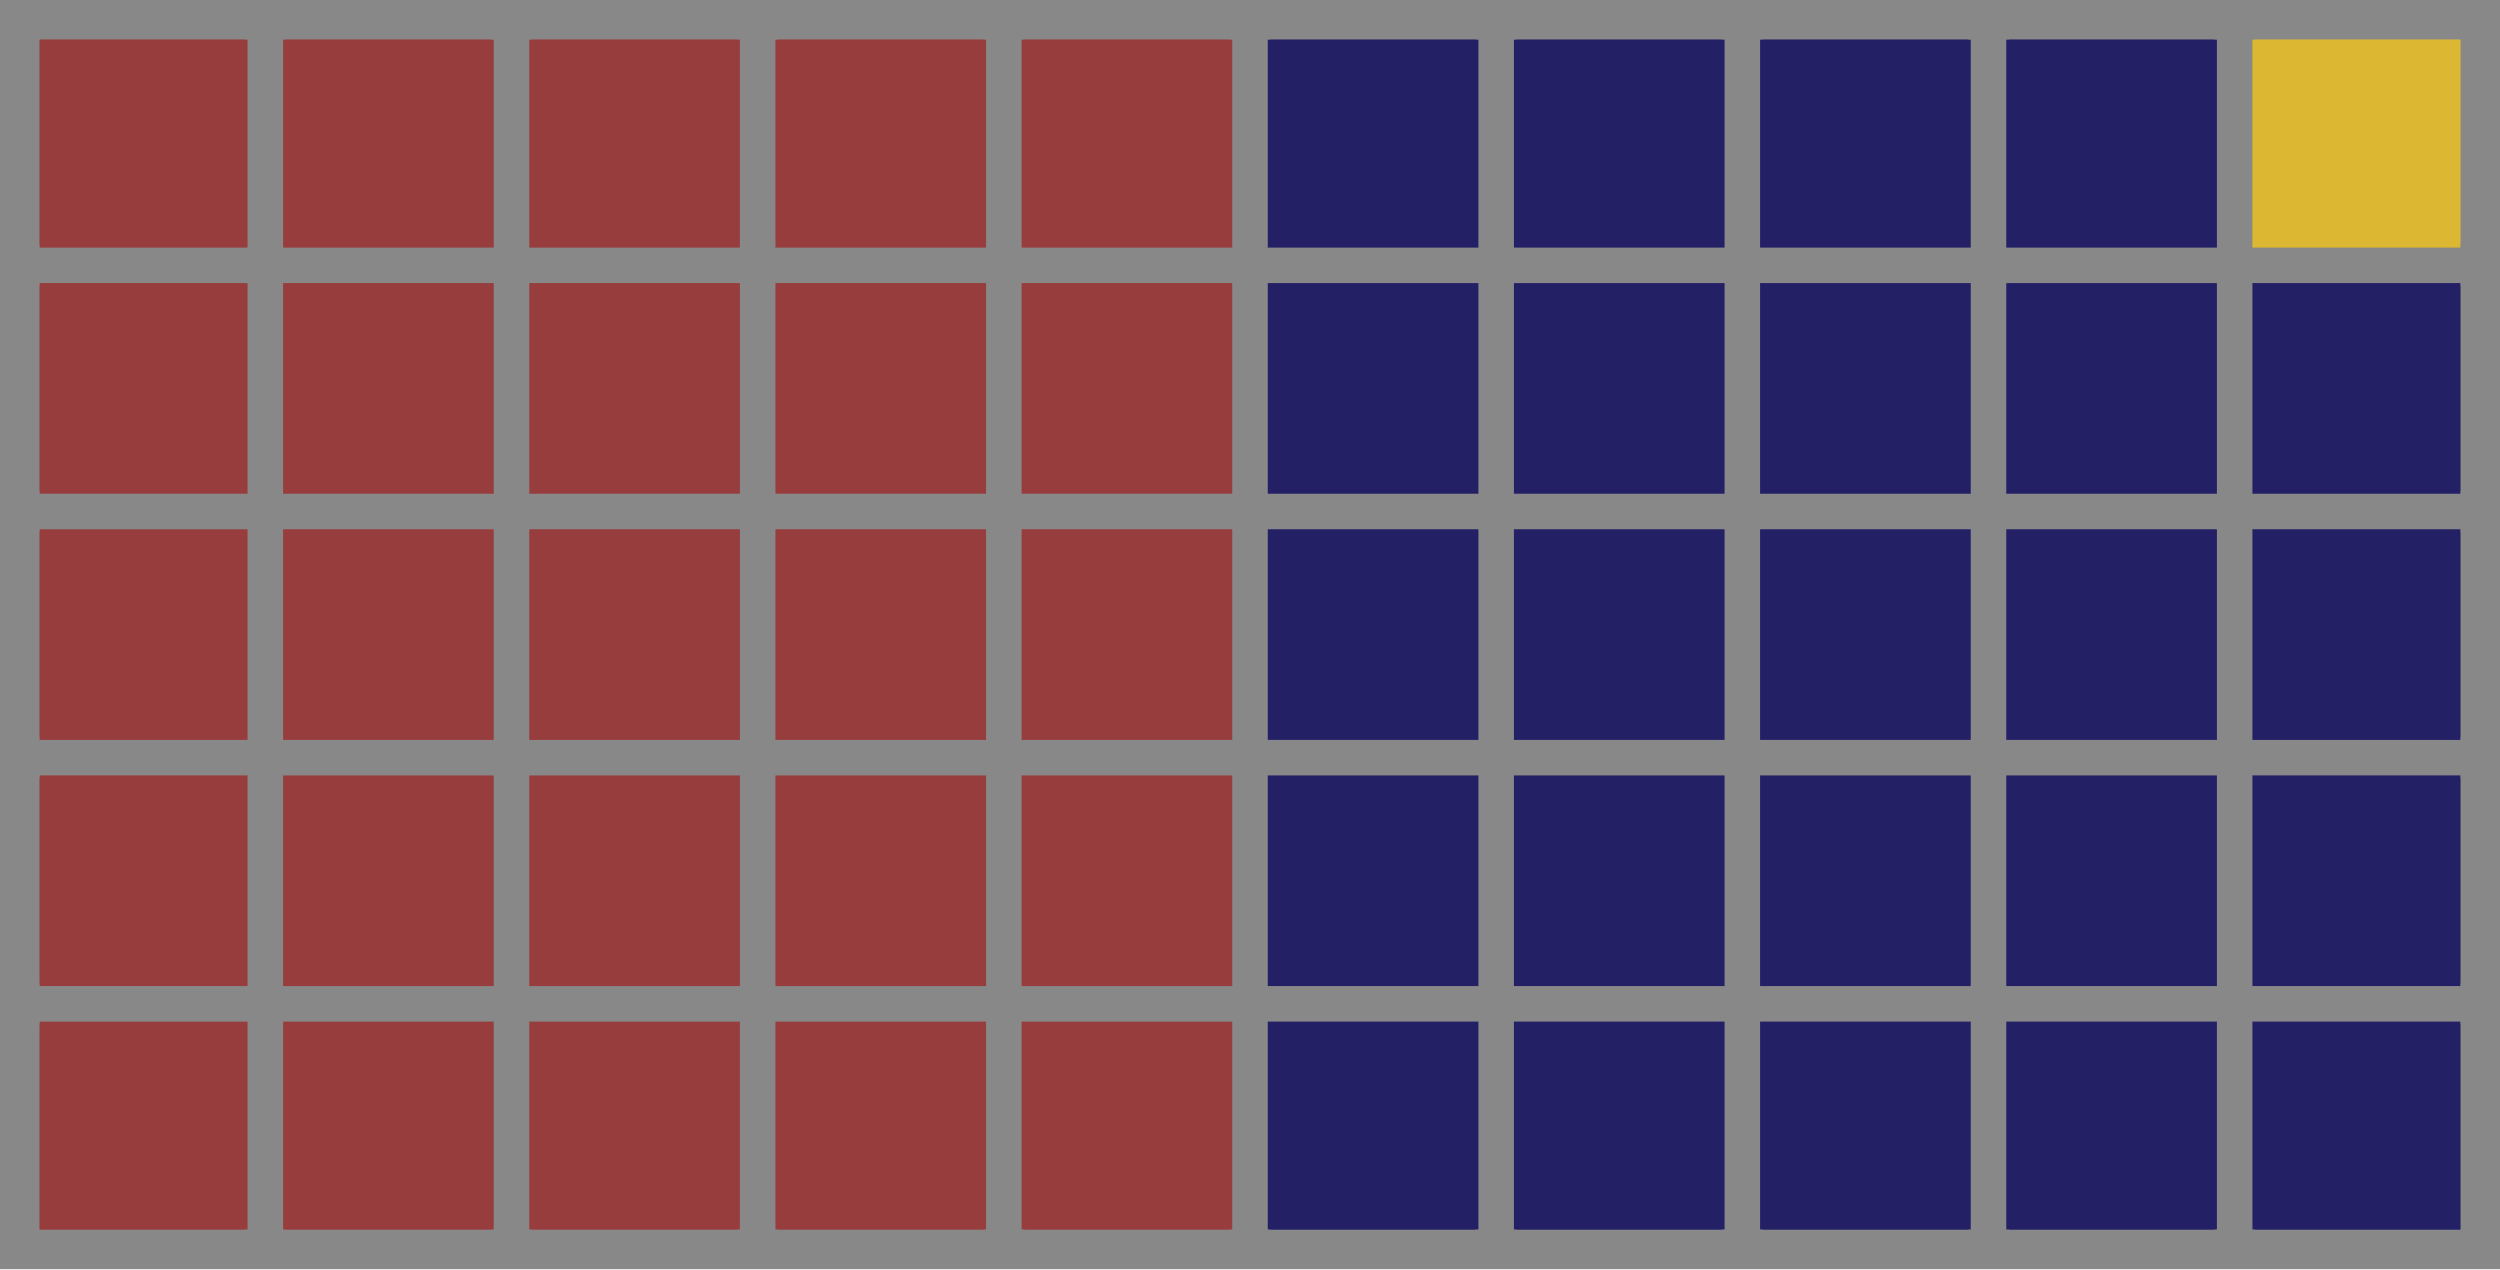
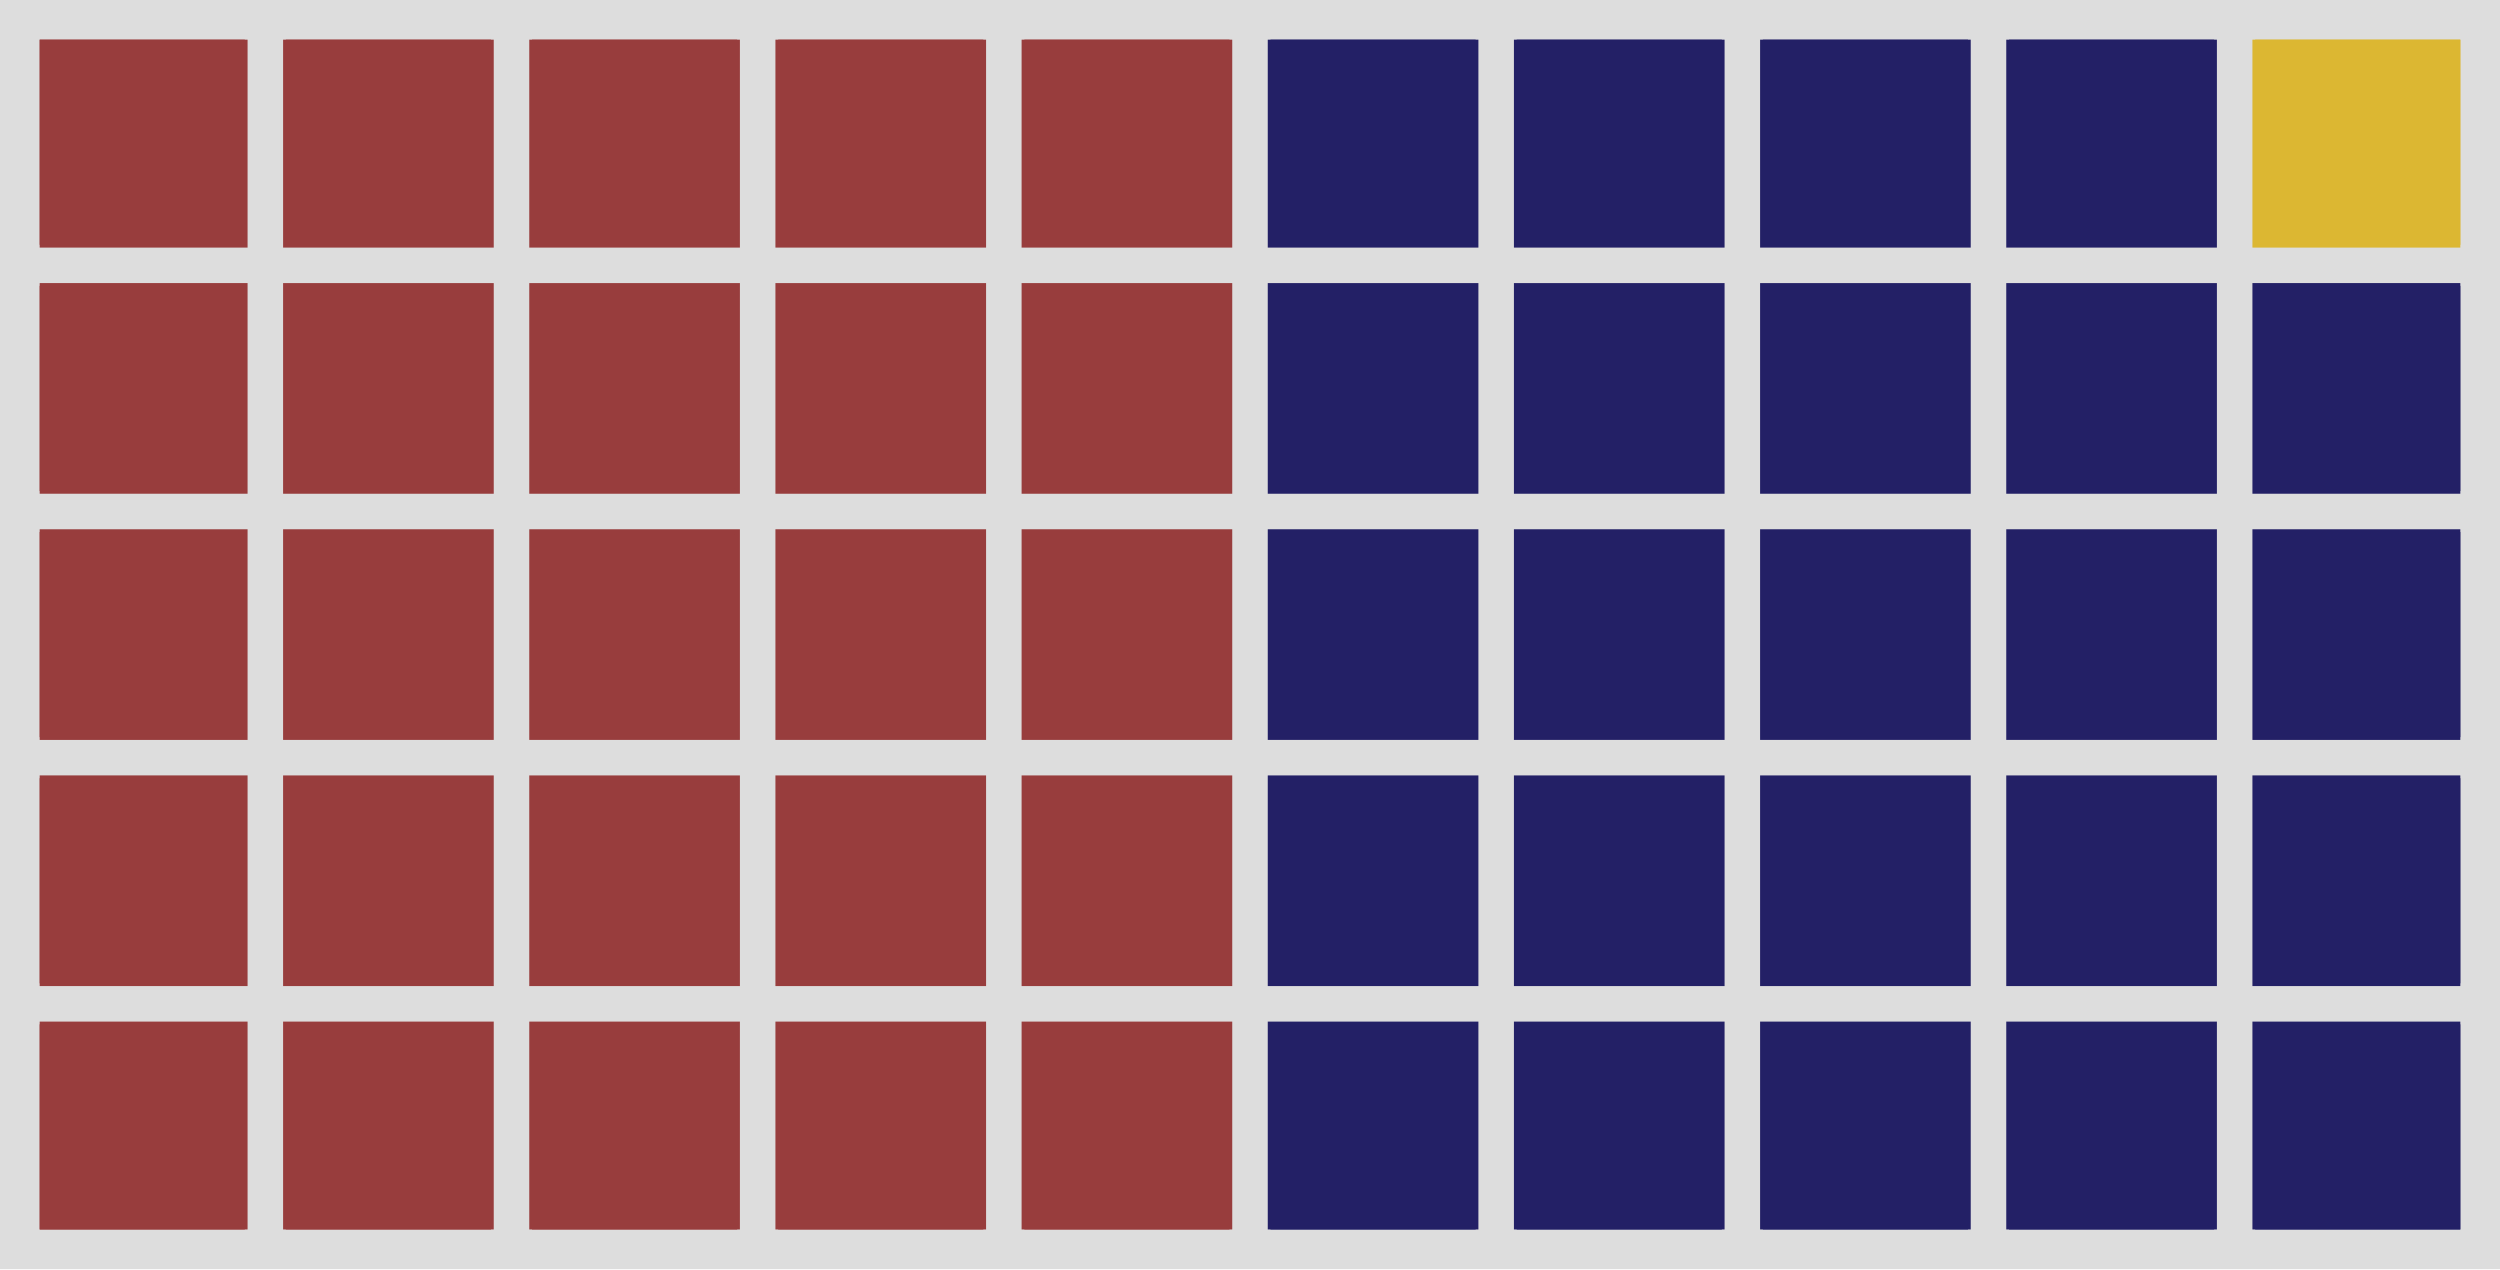
<svg xmlns="http://www.w3.org/2000/svg" height="230.278pt" version="1.1" viewBox="0 0 453.6 230.278" width="453.6pt">
  <defs>
    <style type="text/css">
*{stroke-linecap:butt;stroke-linejoin:round;}
  </style>
  </defs>
  <g id="figure_1">
    <g id="patch_1">
-       <path d="M 0 230.278  L 453.6 230.278  L 453.6 -0  L 0 -0  z " style="fill:#888888;" />
+       <path d="M 0 230.278  L 453.6 230.278  L 453.6 -0  L 0 -0  z " style="fill:#dddddd;" />
    </g>
    <g id="axes_1">
      <g id="patch_2">
-         <path clip-path="url(#pe7ad7d3692)" d="M 7.2 223.078  L 44.42 223.078  L 44.42 185.858  L 7.2 185.858  z " style="fill:#983d3d;stroke:#983d3d;stroke-linejoin:miter;" />
+         <path clip-path="url(#pe952090bf6)" d="M 7.2 223.078  L 44.42 223.078  L 44.42 185.858  L 7.2 185.858  z " style="fill:#983d3d;stroke:#983d3d;stroke-linejoin:miter;" />
      </g>
      <g id="patch_3">
-         <path clip-path="url(#pe7ad7d3692)" d="M 7.2 178.414  L 44.42 178.414  L 44.42 141.193  L 7.2 141.193  z " style="fill:#983d3d;stroke:#983d3d;stroke-linejoin:miter;" />
+         <path clip-path="url(#pe952090bf6)" d="M 7.2 178.414  L 44.42 178.414  L 44.42 141.193  L 7.2 141.193  z " style="fill:#983d3d;stroke:#983d3d;stroke-linejoin:miter;" />
      </g>
      <g id="patch_4">
-         <path clip-path="url(#pe7ad7d3692)" d="M 7.2 133.749  L 44.42 133.749  L 44.42 96.529  L 7.2 96.529  z " style="fill:#983d3d;stroke:#983d3d;stroke-linejoin:miter;" />
+         <path clip-path="url(#pe952090bf6)" d="M 7.2 133.749  L 44.42 133.749  L 44.42 96.529  L 7.2 96.529  z " style="fill:#983d3d;stroke:#983d3d;stroke-linejoin:miter;" />
      </g>
      <g id="patch_5">
-         <path clip-path="url(#pe7ad7d3692)" d="M 7.2 89.085  L 44.42 89.085  L 44.42 51.864  L 7.2 51.864  z " style="fill:#983d3d;stroke:#983d3d;stroke-linejoin:miter;" />
+         <path clip-path="url(#pe952090bf6)" d="M 7.2 89.085  L 44.42 89.085  L 44.42 51.864  L 7.2 51.864  z " style="fill:#983d3d;stroke:#983d3d;stroke-linejoin:miter;" />
      </g>
      <g id="patch_6">
-         <path clip-path="url(#pe7ad7d3692)" d="M 7.2 44.42  L 44.42 44.42  L 44.42 7.2  L 7.2 7.2  z " style="fill:#983d3d;stroke:#983d3d;stroke-linejoin:miter;" />
+         <path clip-path="url(#pe952090bf6)" d="M 7.2 44.42  L 44.42 44.42  L 44.42 7.2  L 7.2 7.2  z " style="fill:#983d3d;stroke:#983d3d;stroke-linejoin:miter;" />
      </g>
      <g id="patch_7">
-         <path clip-path="url(#pe7ad7d3692)" d="M 51.864 223.078  L 89.085 223.078  L 89.085 185.858  L 51.864 185.858  z " style="fill:#983d3d;stroke:#983d3d;stroke-linejoin:miter;" />
+         <path clip-path="url(#pe952090bf6)" d="M 51.864 223.078  L 89.085 223.078  L 89.085 185.858  L 51.864 185.858  z " style="fill:#983d3d;stroke:#983d3d;stroke-linejoin:miter;" />
      </g>
      <g id="patch_8">
-         <path clip-path="url(#pe7ad7d3692)" d="M 51.864 178.414  L 89.085 178.414  L 89.085 141.193  L 51.864 141.193  z " style="fill:#983d3d;stroke:#983d3d;stroke-linejoin:miter;" />
+         <path clip-path="url(#pe952090bf6)" d="M 51.864 178.414  L 89.085 178.414  L 89.085 141.193  L 51.864 141.193  z " style="fill:#983d3d;stroke:#983d3d;stroke-linejoin:miter;" />
      </g>
      <g id="patch_9">
-         <path clip-path="url(#pe7ad7d3692)" d="M 51.864 133.749  L 89.085 133.749  L 89.085 96.529  L 51.864 96.529  z " style="fill:#983d3d;stroke:#983d3d;stroke-linejoin:miter;" />
+         <path clip-path="url(#pe952090bf6)" d="M 51.864 133.749  L 89.085 133.749  L 89.085 96.529  L 51.864 96.529  z " style="fill:#983d3d;stroke:#983d3d;stroke-linejoin:miter;" />
      </g>
      <g id="patch_10">
-         <path clip-path="url(#pe7ad7d3692)" d="M 51.864 89.085  L 89.085 89.085  L 89.085 51.864  L 51.864 51.864  z " style="fill:#983d3d;stroke:#983d3d;stroke-linejoin:miter;" />
+         <path clip-path="url(#pe952090bf6)" d="M 51.864 89.085  L 89.085 89.085  L 89.085 51.864  L 51.864 51.864  z " style="fill:#983d3d;stroke:#983d3d;stroke-linejoin:miter;" />
      </g>
      <g id="patch_11">
-         <path clip-path="url(#pe7ad7d3692)" d="M 51.864 44.42  L 89.085 44.42  L 89.085 7.2  L 51.864 7.2  z " style="fill:#983d3d;stroke:#983d3d;stroke-linejoin:miter;" />
+         <path clip-path="url(#pe952090bf6)" d="M 51.864 44.42  L 89.085 44.42  L 89.085 7.2  L 51.864 7.2  z " style="fill:#983d3d;stroke:#983d3d;stroke-linejoin:miter;" />
      </g>
      <g id="patch_12">
-         <path clip-path="url(#pe7ad7d3692)" d="M 96.529 223.078  L 133.749 223.078  L 133.749 185.858  L 96.529 185.858  z " style="fill:#983d3d;stroke:#983d3d;stroke-linejoin:miter;" />
+         <path clip-path="url(#pe952090bf6)" d="M 96.529 223.078  L 133.749 223.078  L 133.749 185.858  L 96.529 185.858  z " style="fill:#983d3d;stroke:#983d3d;stroke-linejoin:miter;" />
      </g>
      <g id="patch_13">
-         <path clip-path="url(#pe7ad7d3692)" d="M 96.529 178.414  L 133.749 178.414  L 133.749 141.193  L 96.529 141.193  z " style="fill:#983d3d;stroke:#983d3d;stroke-linejoin:miter;" />
+         <path clip-path="url(#pe952090bf6)" d="M 96.529 178.414  L 133.749 178.414  L 133.749 141.193  L 96.529 141.193  z " style="fill:#983d3d;stroke:#983d3d;stroke-linejoin:miter;" />
      </g>
      <g id="patch_14">
-         <path clip-path="url(#pe7ad7d3692)" d="M 96.529 133.749  L 133.749 133.749  L 133.749 96.529  L 96.529 96.529  z " style="fill:#983d3d;stroke:#983d3d;stroke-linejoin:miter;" />
+         <path clip-path="url(#pe952090bf6)" d="M 96.529 133.749  L 133.749 133.749  L 133.749 96.529  L 96.529 96.529  z " style="fill:#983d3d;stroke:#983d3d;stroke-linejoin:miter;" />
      </g>
      <g id="patch_15">
-         <path clip-path="url(#pe7ad7d3692)" d="M 96.529 89.085  L 133.749 89.085  L 133.749 51.864  L 96.529 51.864  z " style="fill:#983d3d;stroke:#983d3d;stroke-linejoin:miter;" />
+         <path clip-path="url(#pe952090bf6)" d="M 96.529 89.085  L 133.749 89.085  L 133.749 51.864  L 96.529 51.864  z " style="fill:#983d3d;stroke:#983d3d;stroke-linejoin:miter;" />
      </g>
      <g id="patch_16">
-         <path clip-path="url(#pe7ad7d3692)" d="M 96.529 44.42  L 133.749 44.42  L 133.749 7.2  L 96.529 7.2  z " style="fill:#983d3d;stroke:#983d3d;stroke-linejoin:miter;" />
+         <path clip-path="url(#pe952090bf6)" d="M 96.529 44.42  L 133.749 44.42  L 133.749 7.2  L 96.529 7.2  z " style="fill:#983d3d;stroke:#983d3d;stroke-linejoin:miter;" />
      </g>
      <g id="patch_17">
-         <path clip-path="url(#pe7ad7d3692)" d="M 141.193 223.078  L 178.414 223.078  L 178.414 185.858  L 141.193 185.858  z " style="fill:#983d3d;stroke:#983d3d;stroke-linejoin:miter;" />
+         <path clip-path="url(#pe952090bf6)" d="M 141.193 223.078  L 178.414 223.078  L 178.414 185.858  L 141.193 185.858  z " style="fill:#983d3d;stroke:#983d3d;stroke-linejoin:miter;" />
      </g>
      <g id="patch_18">
-         <path clip-path="url(#pe7ad7d3692)" d="M 141.193 178.414  L 178.414 178.414  L 178.414 141.193  L 141.193 141.193  z " style="fill:#983d3d;stroke:#983d3d;stroke-linejoin:miter;" />
+         <path clip-path="url(#pe952090bf6)" d="M 141.193 178.414  L 178.414 178.414  L 178.414 141.193  L 141.193 141.193  z " style="fill:#983d3d;stroke:#983d3d;stroke-linejoin:miter;" />
      </g>
      <g id="patch_19">
-         <path clip-path="url(#pe7ad7d3692)" d="M 141.193 133.749  L 178.414 133.749  L 178.414 96.529  L 141.193 96.529  z " style="fill:#983d3d;stroke:#983d3d;stroke-linejoin:miter;" />
+         <path clip-path="url(#pe952090bf6)" d="M 141.193 133.749  L 178.414 133.749  L 178.414 96.529  L 141.193 96.529  z " style="fill:#983d3d;stroke:#983d3d;stroke-linejoin:miter;" />
      </g>
      <g id="patch_20">
-         <path clip-path="url(#pe7ad7d3692)" d="M 141.193 89.085  L 178.414 89.085  L 178.414 51.864  L 141.193 51.864  z " style="fill:#983d3d;stroke:#983d3d;stroke-linejoin:miter;" />
+         <path clip-path="url(#pe952090bf6)" d="M 141.193 89.085  L 178.414 89.085  L 178.414 51.864  L 141.193 51.864  z " style="fill:#983d3d;stroke:#983d3d;stroke-linejoin:miter;" />
      </g>
      <g id="patch_21">
-         <path clip-path="url(#pe7ad7d3692)" d="M 141.193 44.42  L 178.414 44.42  L 178.414 7.2  L 141.193 7.2  z " style="fill:#983d3d;stroke:#983d3d;stroke-linejoin:miter;" />
+         <path clip-path="url(#pe952090bf6)" d="M 141.193 44.42  L 178.414 44.42  L 178.414 7.2  L 141.193 7.2  z " style="fill:#983d3d;stroke:#983d3d;stroke-linejoin:miter;" />
      </g>
      <g id="patch_22">
-         <path clip-path="url(#pe7ad7d3692)" d="M 185.858 223.078  L 223.078 223.078  L 223.078 185.858  L 185.858 185.858  z " style="fill:#983d3d;stroke:#983d3d;stroke-linejoin:miter;" />
+         <path clip-path="url(#pe952090bf6)" d="M 185.858 223.078  L 223.078 223.078  L 223.078 185.858  L 185.858 185.858  z " style="fill:#983d3d;stroke:#983d3d;stroke-linejoin:miter;" />
      </g>
      <g id="patch_23">
-         <path clip-path="url(#pe7ad7d3692)" d="M 185.858 178.414  L 223.078 178.414  L 223.078 141.193  L 185.858 141.193  z " style="fill:#983d3d;stroke:#983d3d;stroke-linejoin:miter;" />
+         <path clip-path="url(#pe952090bf6)" d="M 185.858 178.414  L 223.078 178.414  L 223.078 141.193  L 185.858 141.193  z " style="fill:#983d3d;stroke:#983d3d;stroke-linejoin:miter;" />
      </g>
      <g id="patch_24">
-         <path clip-path="url(#pe7ad7d3692)" d="M 185.858 133.749  L 223.078 133.749  L 223.078 96.529  L 185.858 96.529  z " style="fill:#983d3d;stroke:#983d3d;stroke-linejoin:miter;" />
+         <path clip-path="url(#pe952090bf6)" d="M 185.858 133.749  L 223.078 133.749  L 223.078 96.529  L 185.858 96.529  z " style="fill:#983d3d;stroke:#983d3d;stroke-linejoin:miter;" />
      </g>
      <g id="patch_25">
-         <path clip-path="url(#pe7ad7d3692)" d="M 185.858 89.085  L 223.078 89.085  L 223.078 51.864  L 185.858 51.864  z " style="fill:#983d3d;stroke:#983d3d;stroke-linejoin:miter;" />
+         <path clip-path="url(#pe952090bf6)" d="M 185.858 89.085  L 223.078 89.085  L 223.078 51.864  L 185.858 51.864  z " style="fill:#983d3d;stroke:#983d3d;stroke-linejoin:miter;" />
      </g>
      <g id="patch_26">
-         <path clip-path="url(#pe7ad7d3692)" d="M 185.858 44.42  L 223.078 44.42  L 223.078 7.2  L 185.858 7.2  z " style="fill:#983d3d;stroke:#983d3d;stroke-linejoin:miter;" />
+         <path clip-path="url(#pe952090bf6)" d="M 185.858 44.42  L 223.078 44.42  L 223.078 7.2  L 185.858 7.2  z " style="fill:#983d3d;stroke:#983d3d;stroke-linejoin:miter;" />
      </g>
      <g id="patch_27">
-         <path clip-path="url(#pe7ad7d3692)" d="M 230.522 223.078  L 267.742 223.078  L 267.742 185.858  L 230.522 185.858  z " style="fill:#232066;stroke:#232066;stroke-linejoin:miter;" />
+         <path clip-path="url(#pe952090bf6)" d="M 230.522 223.078  L 267.742 223.078  L 267.742 185.858  L 230.522 185.858  z " style="fill:#232066;stroke:#232066;stroke-linejoin:miter;" />
      </g>
      <g id="patch_28">
-         <path clip-path="url(#pe7ad7d3692)" d="M 230.522 178.414  L 267.742 178.414  L 267.742 141.193  L 230.522 141.193  z " style="fill:#232066;stroke:#232066;stroke-linejoin:miter;" />
+         <path clip-path="url(#pe952090bf6)" d="M 230.522 178.414  L 267.742 178.414  L 267.742 141.193  L 230.522 141.193  z " style="fill:#232066;stroke:#232066;stroke-linejoin:miter;" />
      </g>
      <g id="patch_29">
-         <path clip-path="url(#pe7ad7d3692)" d="M 230.522 133.749  L 267.742 133.749  L 267.742 96.529  L 230.522 96.529  z " style="fill:#232066;stroke:#232066;stroke-linejoin:miter;" />
+         <path clip-path="url(#pe952090bf6)" d="M 230.522 133.749  L 267.742 133.749  L 267.742 96.529  L 230.522 96.529  z " style="fill:#232066;stroke:#232066;stroke-linejoin:miter;" />
      </g>
      <g id="patch_30">
-         <path clip-path="url(#pe7ad7d3692)" d="M 230.522 89.085  L 267.742 89.085  L 267.742 51.864  L 230.522 51.864  z " style="fill:#232066;stroke:#232066;stroke-linejoin:miter;" />
+         <path clip-path="url(#pe952090bf6)" d="M 230.522 89.085  L 267.742 89.085  L 267.742 51.864  L 230.522 51.864  z " style="fill:#232066;stroke:#232066;stroke-linejoin:miter;" />
      </g>
      <g id="patch_31">
-         <path clip-path="url(#pe7ad7d3692)" d="M 230.522 44.42  L 267.742 44.42  L 267.742 7.2  L 230.522 7.2  z " style="fill:#232066;stroke:#232066;stroke-linejoin:miter;" />
+         <path clip-path="url(#pe952090bf6)" d="M 230.522 44.42  L 267.742 44.42  L 267.742 7.2  L 230.522 7.2  z " style="fill:#232066;stroke:#232066;stroke-linejoin:miter;" />
      </g>
      <g id="patch_32">
-         <path clip-path="url(#pe7ad7d3692)" d="M 275.186 223.078  L 312.407 223.078  L 312.407 185.858  L 275.186 185.858  z " style="fill:#232066;stroke:#232066;stroke-linejoin:miter;" />
+         <path clip-path="url(#pe952090bf6)" d="M 275.186 223.078  L 312.407 223.078  L 312.407 185.858  L 275.186 185.858  z " style="fill:#232066;stroke:#232066;stroke-linejoin:miter;" />
      </g>
      <g id="patch_33">
-         <path clip-path="url(#pe7ad7d3692)" d="M 275.186 178.414  L 312.407 178.414  L 312.407 141.193  L 275.186 141.193  z " style="fill:#232066;stroke:#232066;stroke-linejoin:miter;" />
+         <path clip-path="url(#pe952090bf6)" d="M 275.186 178.414  L 312.407 178.414  L 312.407 141.193  L 275.186 141.193  z " style="fill:#232066;stroke:#232066;stroke-linejoin:miter;" />
      </g>
      <g id="patch_34">
-         <path clip-path="url(#pe7ad7d3692)" d="M 275.186 133.749  L 312.407 133.749  L 312.407 96.529  L 275.186 96.529  z " style="fill:#232066;stroke:#232066;stroke-linejoin:miter;" />
+         <path clip-path="url(#pe952090bf6)" d="M 275.186 133.749  L 312.407 133.749  L 312.407 96.529  L 275.186 96.529  z " style="fill:#232066;stroke:#232066;stroke-linejoin:miter;" />
      </g>
      <g id="patch_35">
-         <path clip-path="url(#pe7ad7d3692)" d="M 275.186 89.085  L 312.407 89.085  L 312.407 51.864  L 275.186 51.864  z " style="fill:#232066;stroke:#232066;stroke-linejoin:miter;" />
+         <path clip-path="url(#pe952090bf6)" d="M 275.186 89.085  L 312.407 89.085  L 312.407 51.864  L 275.186 51.864  z " style="fill:#232066;stroke:#232066;stroke-linejoin:miter;" />
      </g>
      <g id="patch_36">
-         <path clip-path="url(#pe7ad7d3692)" d="M 275.186 44.42  L 312.407 44.42  L 312.407 7.2  L 275.186 7.2  z " style="fill:#232066;stroke:#232066;stroke-linejoin:miter;" />
+         <path clip-path="url(#pe952090bf6)" d="M 275.186 44.42  L 312.407 44.42  L 312.407 7.2  L 275.186 7.2  z " style="fill:#232066;stroke:#232066;stroke-linejoin:miter;" />
      </g>
      <g id="patch_37">
-         <path clip-path="url(#pe7ad7d3692)" d="M 319.851 223.078  L 357.071 223.078  L 357.071 185.858  L 319.851 185.858  z " style="fill:#232066;stroke:#232066;stroke-linejoin:miter;" />
+         <path clip-path="url(#pe952090bf6)" d="M 319.851 223.078  L 357.071 223.078  L 357.071 185.858  L 319.851 185.858  z " style="fill:#232066;stroke:#232066;stroke-linejoin:miter;" />
      </g>
      <g id="patch_38">
-         <path clip-path="url(#pe7ad7d3692)" d="M 319.851 178.414  L 357.071 178.414  L 357.071 141.193  L 319.851 141.193  z " style="fill:#232066;stroke:#232066;stroke-linejoin:miter;" />
+         <path clip-path="url(#pe952090bf6)" d="M 319.851 178.414  L 357.071 178.414  L 357.071 141.193  L 319.851 141.193  z " style="fill:#232066;stroke:#232066;stroke-linejoin:miter;" />
      </g>
      <g id="patch_39">
-         <path clip-path="url(#pe7ad7d3692)" d="M 319.851 133.749  L 357.071 133.749  L 357.071 96.529  L 319.851 96.529  z " style="fill:#232066;stroke:#232066;stroke-linejoin:miter;" />
+         <path clip-path="url(#pe952090bf6)" d="M 319.851 133.749  L 357.071 133.749  L 357.071 96.529  L 319.851 96.529  z " style="fill:#232066;stroke:#232066;stroke-linejoin:miter;" />
      </g>
      <g id="patch_40">
-         <path clip-path="url(#pe7ad7d3692)" d="M 319.851 89.085  L 357.071 89.085  L 357.071 51.864  L 319.851 51.864  z " style="fill:#232066;stroke:#232066;stroke-linejoin:miter;" />
+         <path clip-path="url(#pe952090bf6)" d="M 319.851 89.085  L 357.071 89.085  L 357.071 51.864  L 319.851 51.864  z " style="fill:#232066;stroke:#232066;stroke-linejoin:miter;" />
      </g>
      <g id="patch_41">
-         <path clip-path="url(#pe7ad7d3692)" d="M 319.851 44.42  L 357.071 44.42  L 357.071 7.2  L 319.851 7.2  z " style="fill:#232066;stroke:#232066;stroke-linejoin:miter;" />
+         <path clip-path="url(#pe952090bf6)" d="M 319.851 44.42  L 357.071 44.42  L 357.071 7.2  L 319.851 7.2  z " style="fill:#232066;stroke:#232066;stroke-linejoin:miter;" />
      </g>
      <g id="patch_42">
-         <path clip-path="url(#pe7ad7d3692)" d="M 364.515 223.078  L 401.736 223.078  L 401.736 185.858  L 364.515 185.858  z " style="fill:#232066;stroke:#232066;stroke-linejoin:miter;" />
+         <path clip-path="url(#pe952090bf6)" d="M 364.515 223.078  L 401.736 223.078  L 401.736 185.858  L 364.515 185.858  z " style="fill:#232066;stroke:#232066;stroke-linejoin:miter;" />
      </g>
      <g id="patch_43">
-         <path clip-path="url(#pe7ad7d3692)" d="M 364.515 178.414  L 401.736 178.414  L 401.736 141.193  L 364.515 141.193  z " style="fill:#232066;stroke:#232066;stroke-linejoin:miter;" />
+         <path clip-path="url(#pe952090bf6)" d="M 364.515 178.414  L 401.736 178.414  L 401.736 141.193  L 364.515 141.193  z " style="fill:#232066;stroke:#232066;stroke-linejoin:miter;" />
      </g>
      <g id="patch_44">
-         <path clip-path="url(#pe7ad7d3692)" d="M 364.515 133.749  L 401.736 133.749  L 401.736 96.529  L 364.515 96.529  z " style="fill:#232066;stroke:#232066;stroke-linejoin:miter;" />
+         <path clip-path="url(#pe952090bf6)" d="M 364.515 133.749  L 401.736 133.749  L 401.736 96.529  L 364.515 96.529  z " style="fill:#232066;stroke:#232066;stroke-linejoin:miter;" />
      </g>
      <g id="patch_45">
-         <path clip-path="url(#pe7ad7d3692)" d="M 364.515 89.085  L 401.736 89.085  L 401.736 51.864  L 364.515 51.864  z " style="fill:#232066;stroke:#232066;stroke-linejoin:miter;" />
+         <path clip-path="url(#pe952090bf6)" d="M 364.515 89.085  L 401.736 89.085  L 401.736 51.864  L 364.515 51.864  z " style="fill:#232066;stroke:#232066;stroke-linejoin:miter;" />
      </g>
      <g id="patch_46">
-         <path clip-path="url(#pe7ad7d3692)" d="M 364.515 44.42  L 401.736 44.42  L 401.736 7.2  L 364.515 7.2  z " style="fill:#232066;stroke:#232066;stroke-linejoin:miter;" />
+         <path clip-path="url(#pe952090bf6)" d="M 364.515 44.42  L 401.736 44.42  L 401.736 7.2  L 364.515 7.2  z " style="fill:#232066;stroke:#232066;stroke-linejoin:miter;" />
      </g>
      <g id="patch_47">
-         <path clip-path="url(#pe7ad7d3692)" d="M 409.18 223.078  L 446.4 223.078  L 446.4 185.858  L 409.18 185.858  z " style="fill:#232066;stroke:#232066;stroke-linejoin:miter;" />
+         <path clip-path="url(#pe952090bf6)" d="M 409.18 223.078  L 446.4 223.078  L 446.4 185.858  L 409.18 185.858  z " style="fill:#232066;stroke:#232066;stroke-linejoin:miter;" />
      </g>
      <g id="patch_48">
-         <path clip-path="url(#pe7ad7d3692)" d="M 409.18 178.414  L 446.4 178.414  L 446.4 141.193  L 409.18 141.193  z " style="fill:#232066;stroke:#232066;stroke-linejoin:miter;" />
+         <path clip-path="url(#pe952090bf6)" d="M 409.18 178.414  L 446.4 178.414  L 446.4 141.193  L 409.18 141.193  z " style="fill:#232066;stroke:#232066;stroke-linejoin:miter;" />
      </g>
      <g id="patch_49">
-         <path clip-path="url(#pe7ad7d3692)" d="M 409.18 133.749  L 446.4 133.749  L 446.4 96.529  L 409.18 96.529  z " style="fill:#232066;stroke:#232066;stroke-linejoin:miter;" />
+         <path clip-path="url(#pe952090bf6)" d="M 409.18 133.749  L 446.4 133.749  L 446.4 96.529  L 409.18 96.529  z " style="fill:#232066;stroke:#232066;stroke-linejoin:miter;" />
      </g>
      <g id="patch_50">
-         <path clip-path="url(#pe7ad7d3692)" d="M 409.18 89.085  L 446.4 89.085  L 446.4 51.864  L 409.18 51.864  z " style="fill:#232066;stroke:#232066;stroke-linejoin:miter;" />
+         <path clip-path="url(#pe952090bf6)" d="M 409.18 89.085  L 446.4 89.085  L 446.4 51.864  L 409.18 51.864  z " style="fill:#232066;stroke:#232066;stroke-linejoin:miter;" />
      </g>
      <g id="patch_51">
-         <path clip-path="url(#pe7ad7d3692)" d="M 409.18 44.42  L 446.4 44.42  L 446.4 7.2  L 409.18 7.2  z " style="fill:#dcb732;stroke:#dcb732;stroke-linejoin:miter;" />
+         <path clip-path="url(#pe952090bf6)" d="M 409.18 44.42  L 446.4 44.42  L 446.4 7.2  L 409.18 7.2  z " style="fill:#dcb732;stroke:#dcb732;stroke-linejoin:miter;" />
      </g>
    </g>
  </g>
  <defs>
-     <clipPath id="pe7ad7d3692">
+     <clipPath id="pe952090bf6">
      <rect height="215.878" width="439.2" x="7.2" y="7.2" />
    </clipPath>
  </defs>
</svg>
